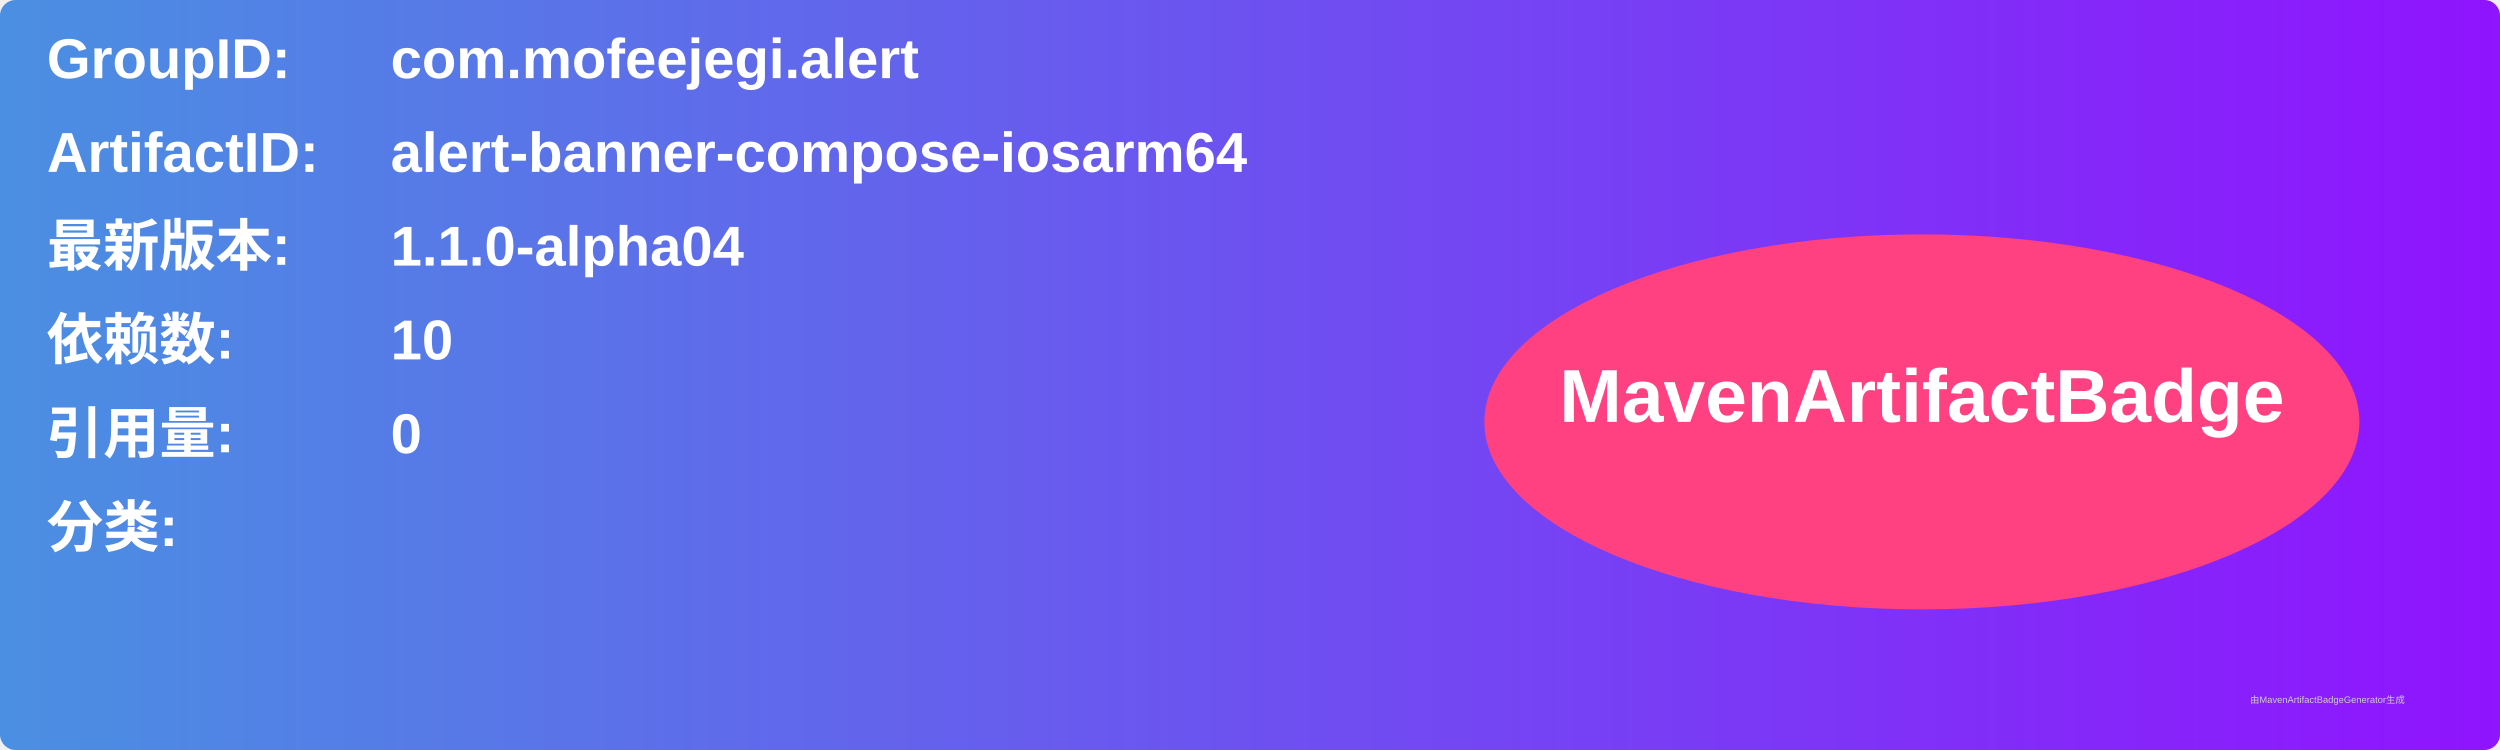
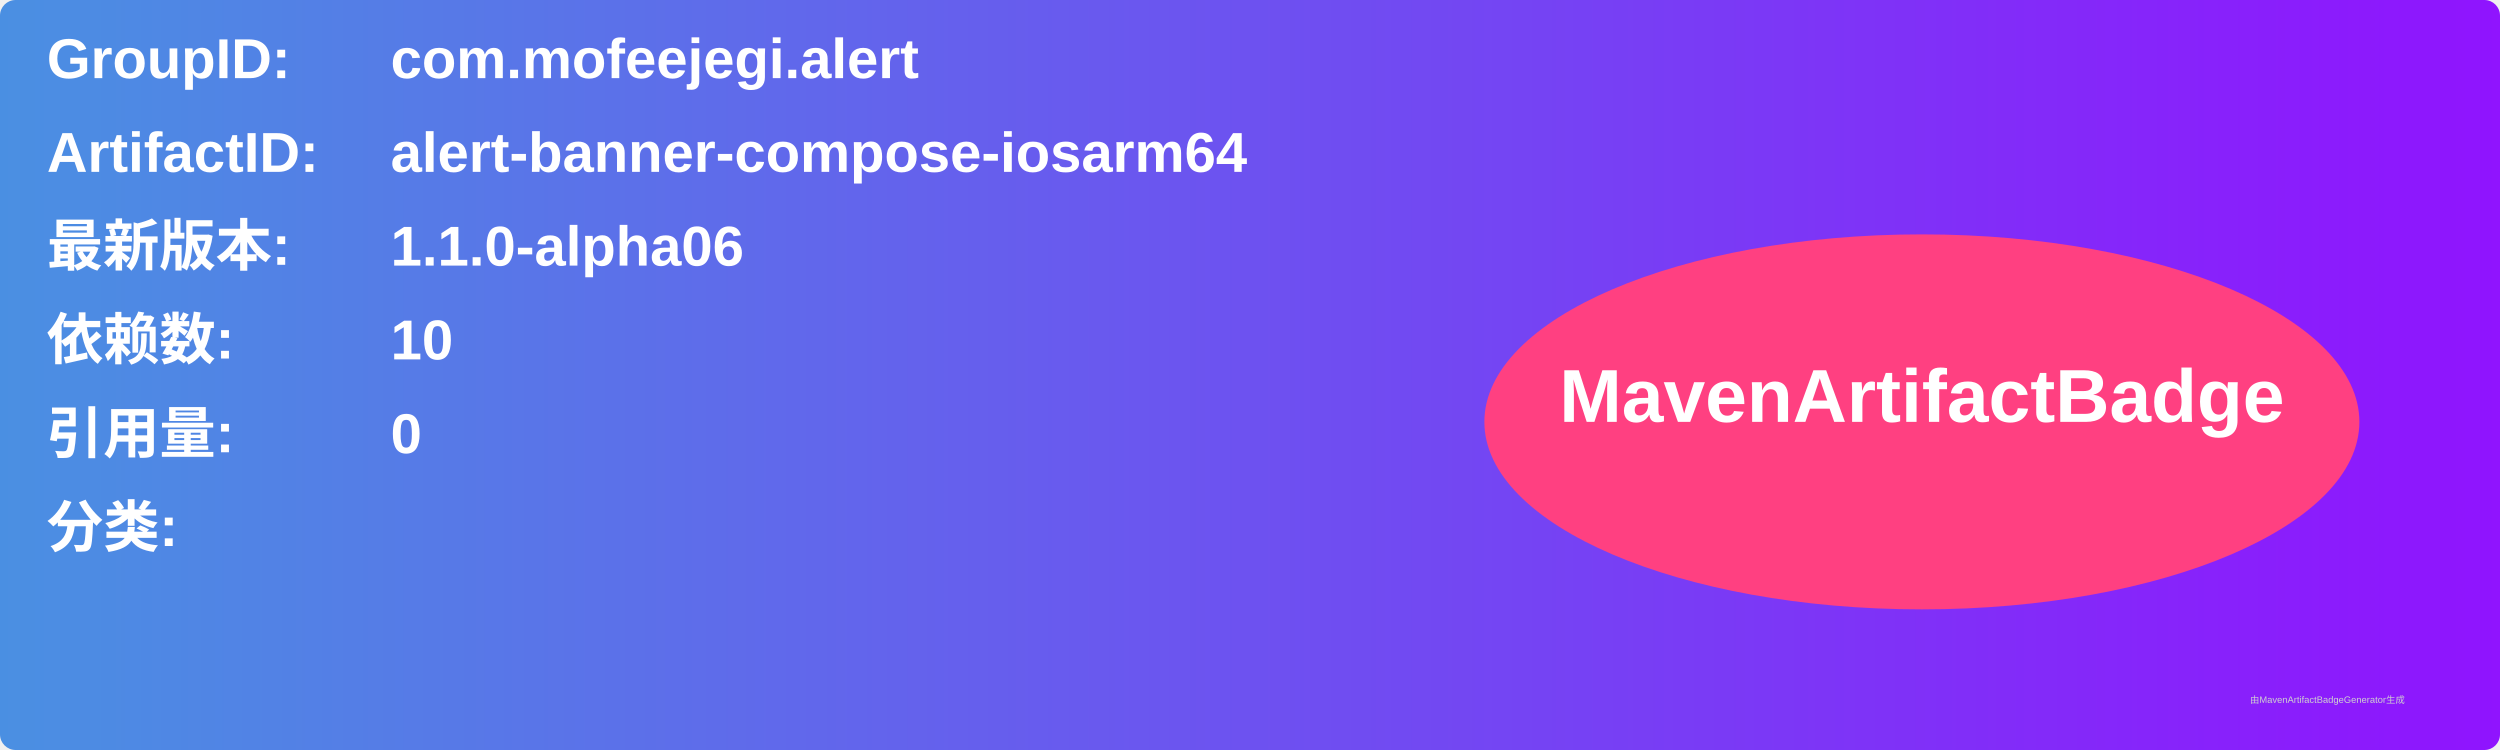
<svg xmlns="http://www.w3.org/2000/svg" width="800" height="240" viewBox="0 0 800 240">
  <linearGradient id="grad" x1="0%" y1="0%" x2="100%" y2="0%">
    <stop offset="0%" stop-color="#4a90e2" />
    <stop offset="100%" stop-color="#9013fe" />
  </linearGradient>
  <rect width="100%" height="100%" rx="5" ry="5" fill="url(#grad)" />
  <g transform="translate(15, 15)">
    <text x="0" y="10" font-family="Arial" font-size="18" fill="white" font-weight="bold" width="260">GroupID:</text>
    <text x="110" y="10" font-family="Arial" font-size="18" fill="white" font-weight="bold" width="460">com.mofeejegi.alert</text>
    <text x="0" y="40" font-family="Arial" font-size="18" fill="white" font-weight="bold" width="260">ArtifactID:</text>
    <text x="110" y="40" font-family="Arial" font-size="18" fill="white" font-weight="bold" width="460">alert-banner-compose-iosarm64</text>
    <text x="0" y="70" font-family="Arial" font-size="18" fill="white" font-weight="bold">最新版本:</text>
    <text x="110" y="70" font-family="Arial" font-size="18" fill="white" font-weight="bold">
-       <tspan font-weight="bold">1.1.0-alpha04</tspan>
+       <tspan font-weight="bold">1.1.0-alpha06</tspan>
    </text>
    <text x="0" y="100" font-family="Arial" font-size="18" fill="white" font-weight="bold">依赖数: </text>
    <text x="110" y="100" font-family="Arial" font-size="18" fill="white">
      <tspan font-weight="bold">10</tspan>
    </text>
    <text x="0" y="130" font-family="Arial" font-size="18" fill="white" font-weight="bold">引用量: </text>
    <text x="110" y="130" font-family="Arial" font-size="18" fill="white">
      <tspan font-weight="bold">0</tspan>
    </text>
    <text x="0" y="160" font-family="Arial" font-size="18" fill="white" font-weight="bold">分类:</text>
    <text x="10" y="190" font-family="Arial" font-size="10" fill="white">
      <tspan font-weight="bold" />
    </text>
    <ellipse cx="600" cy="120" rx="140" ry="60" fill="#ff4081" />
    <text x="600" y="120" text-anchor="middle" font-family="Arial" font-size="24" fill="white" font-weight="bold">MavenArtifactBadge</text>
  </g>
  <text x="720" y="225" font-family="Arial" font-size="3" fill="#d0d0d0">由MavenArtifactBadgeGenerator生成</text>
</svg>
